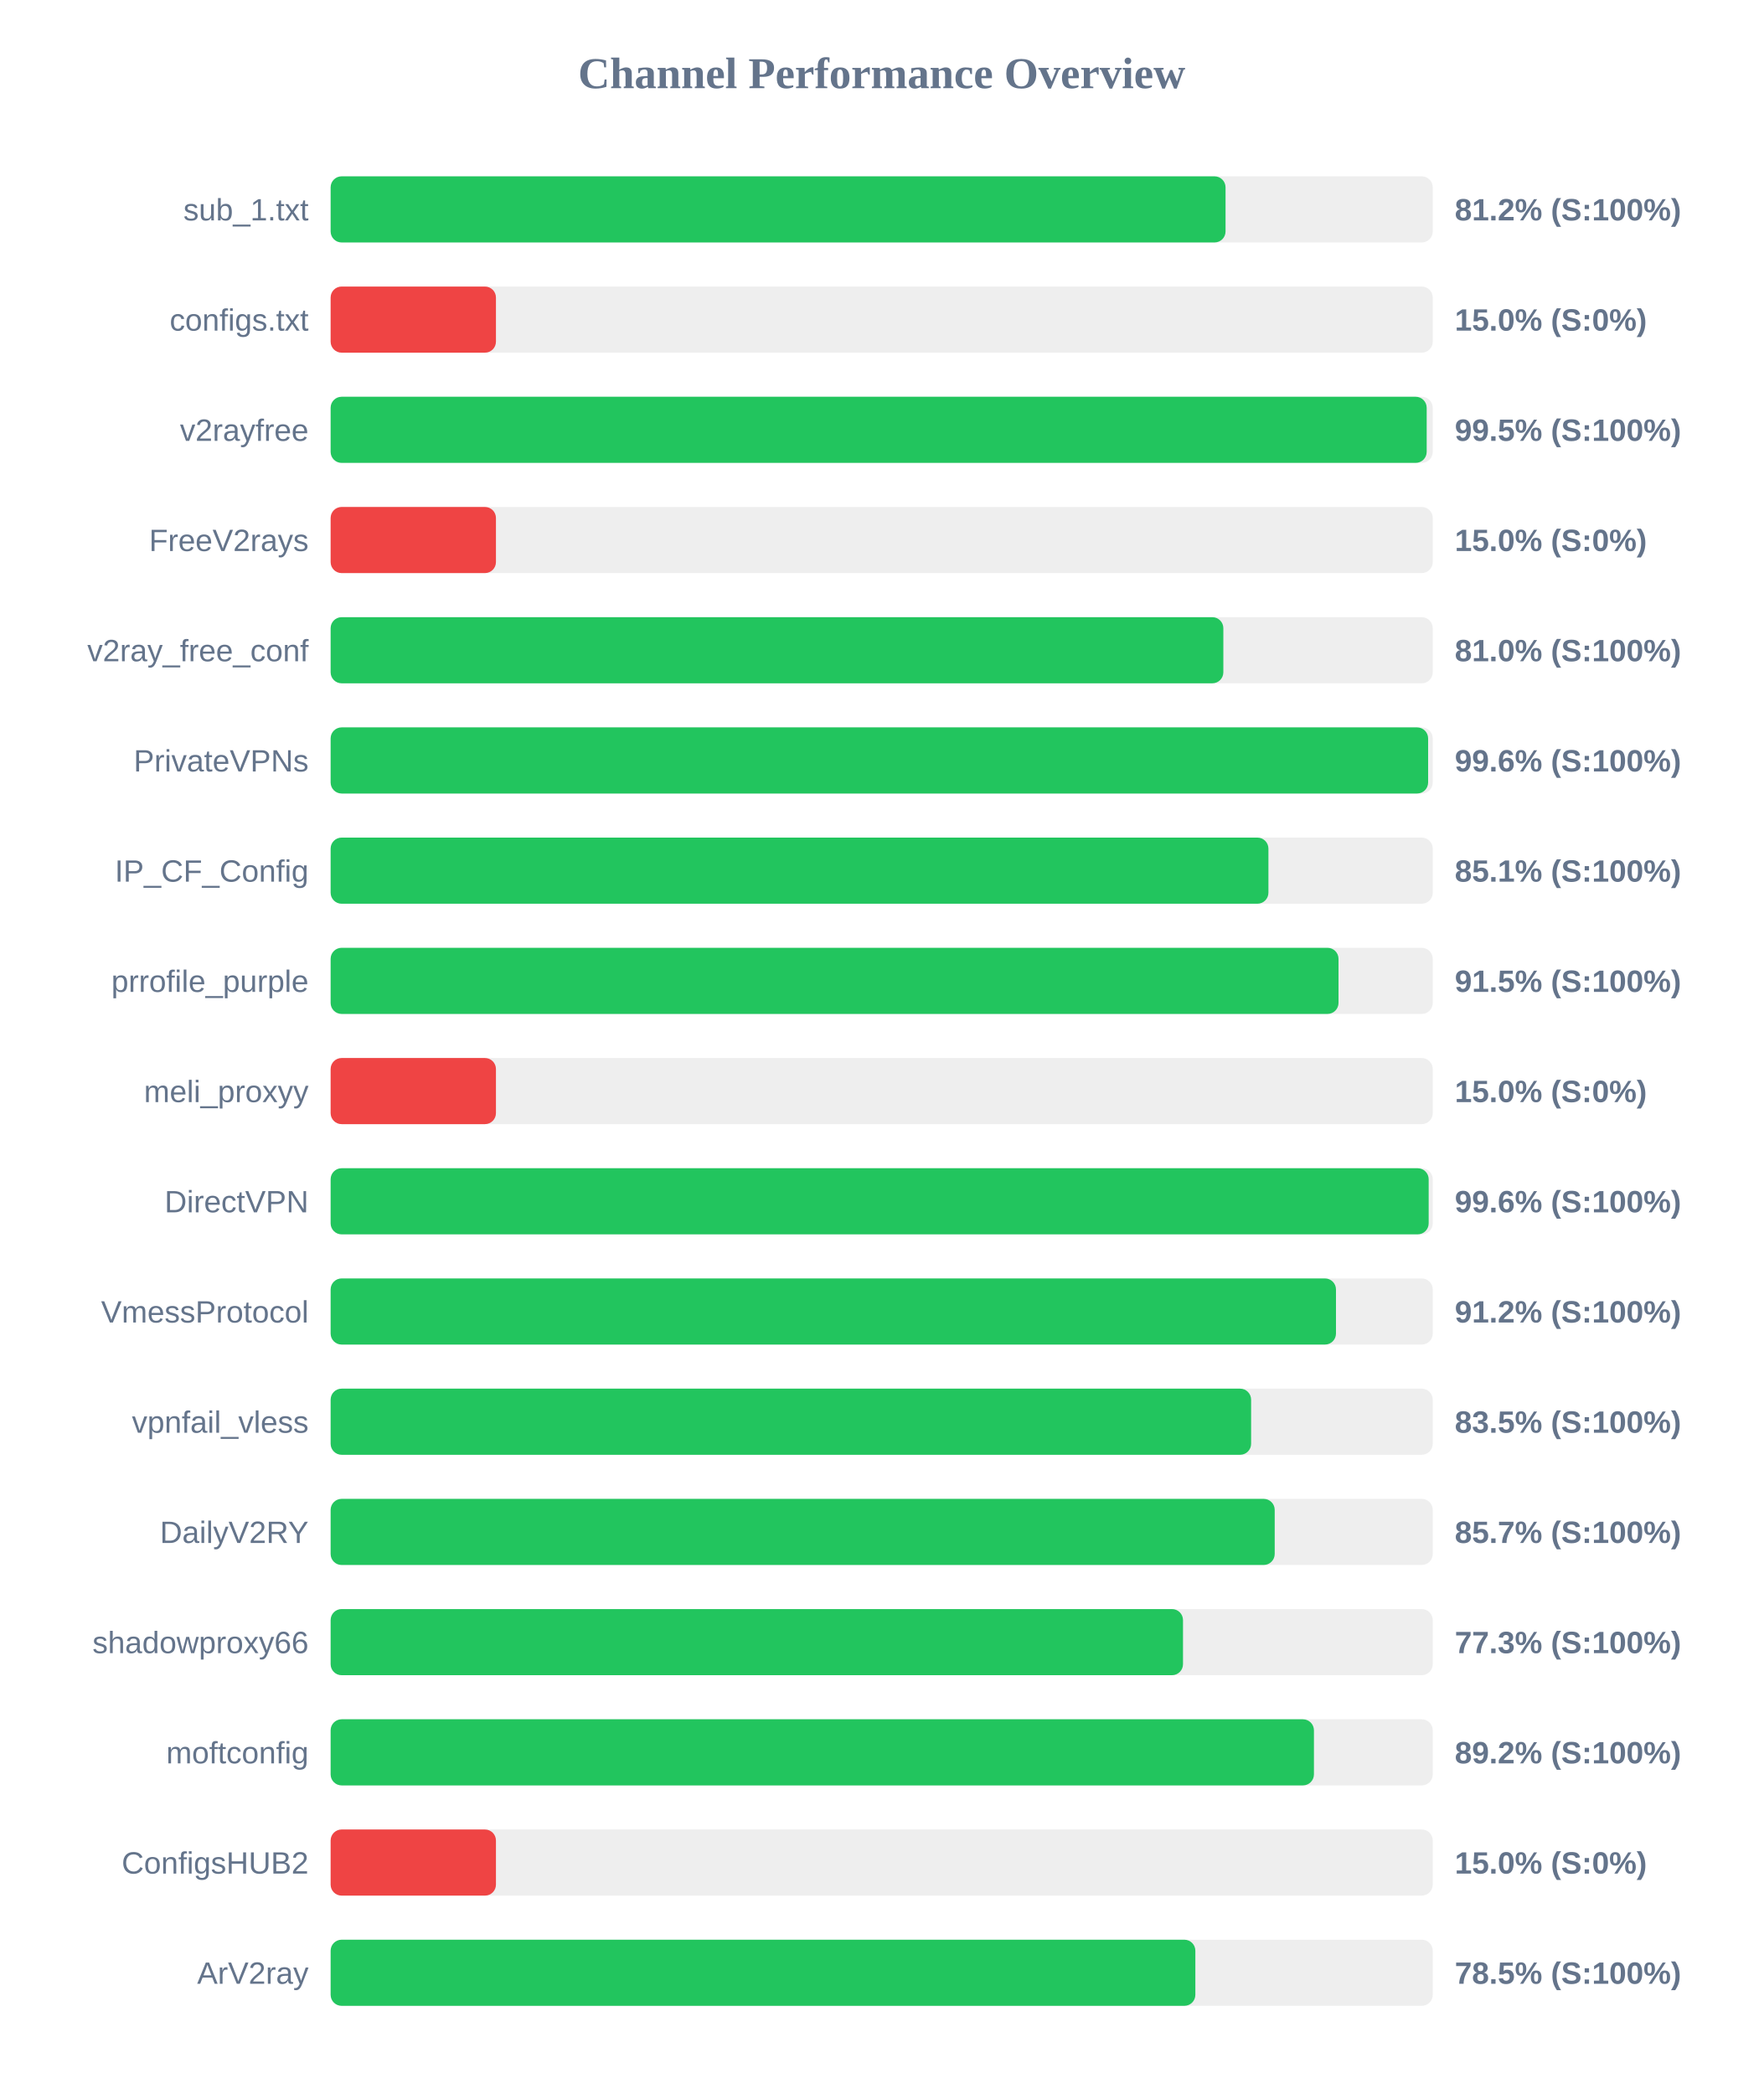
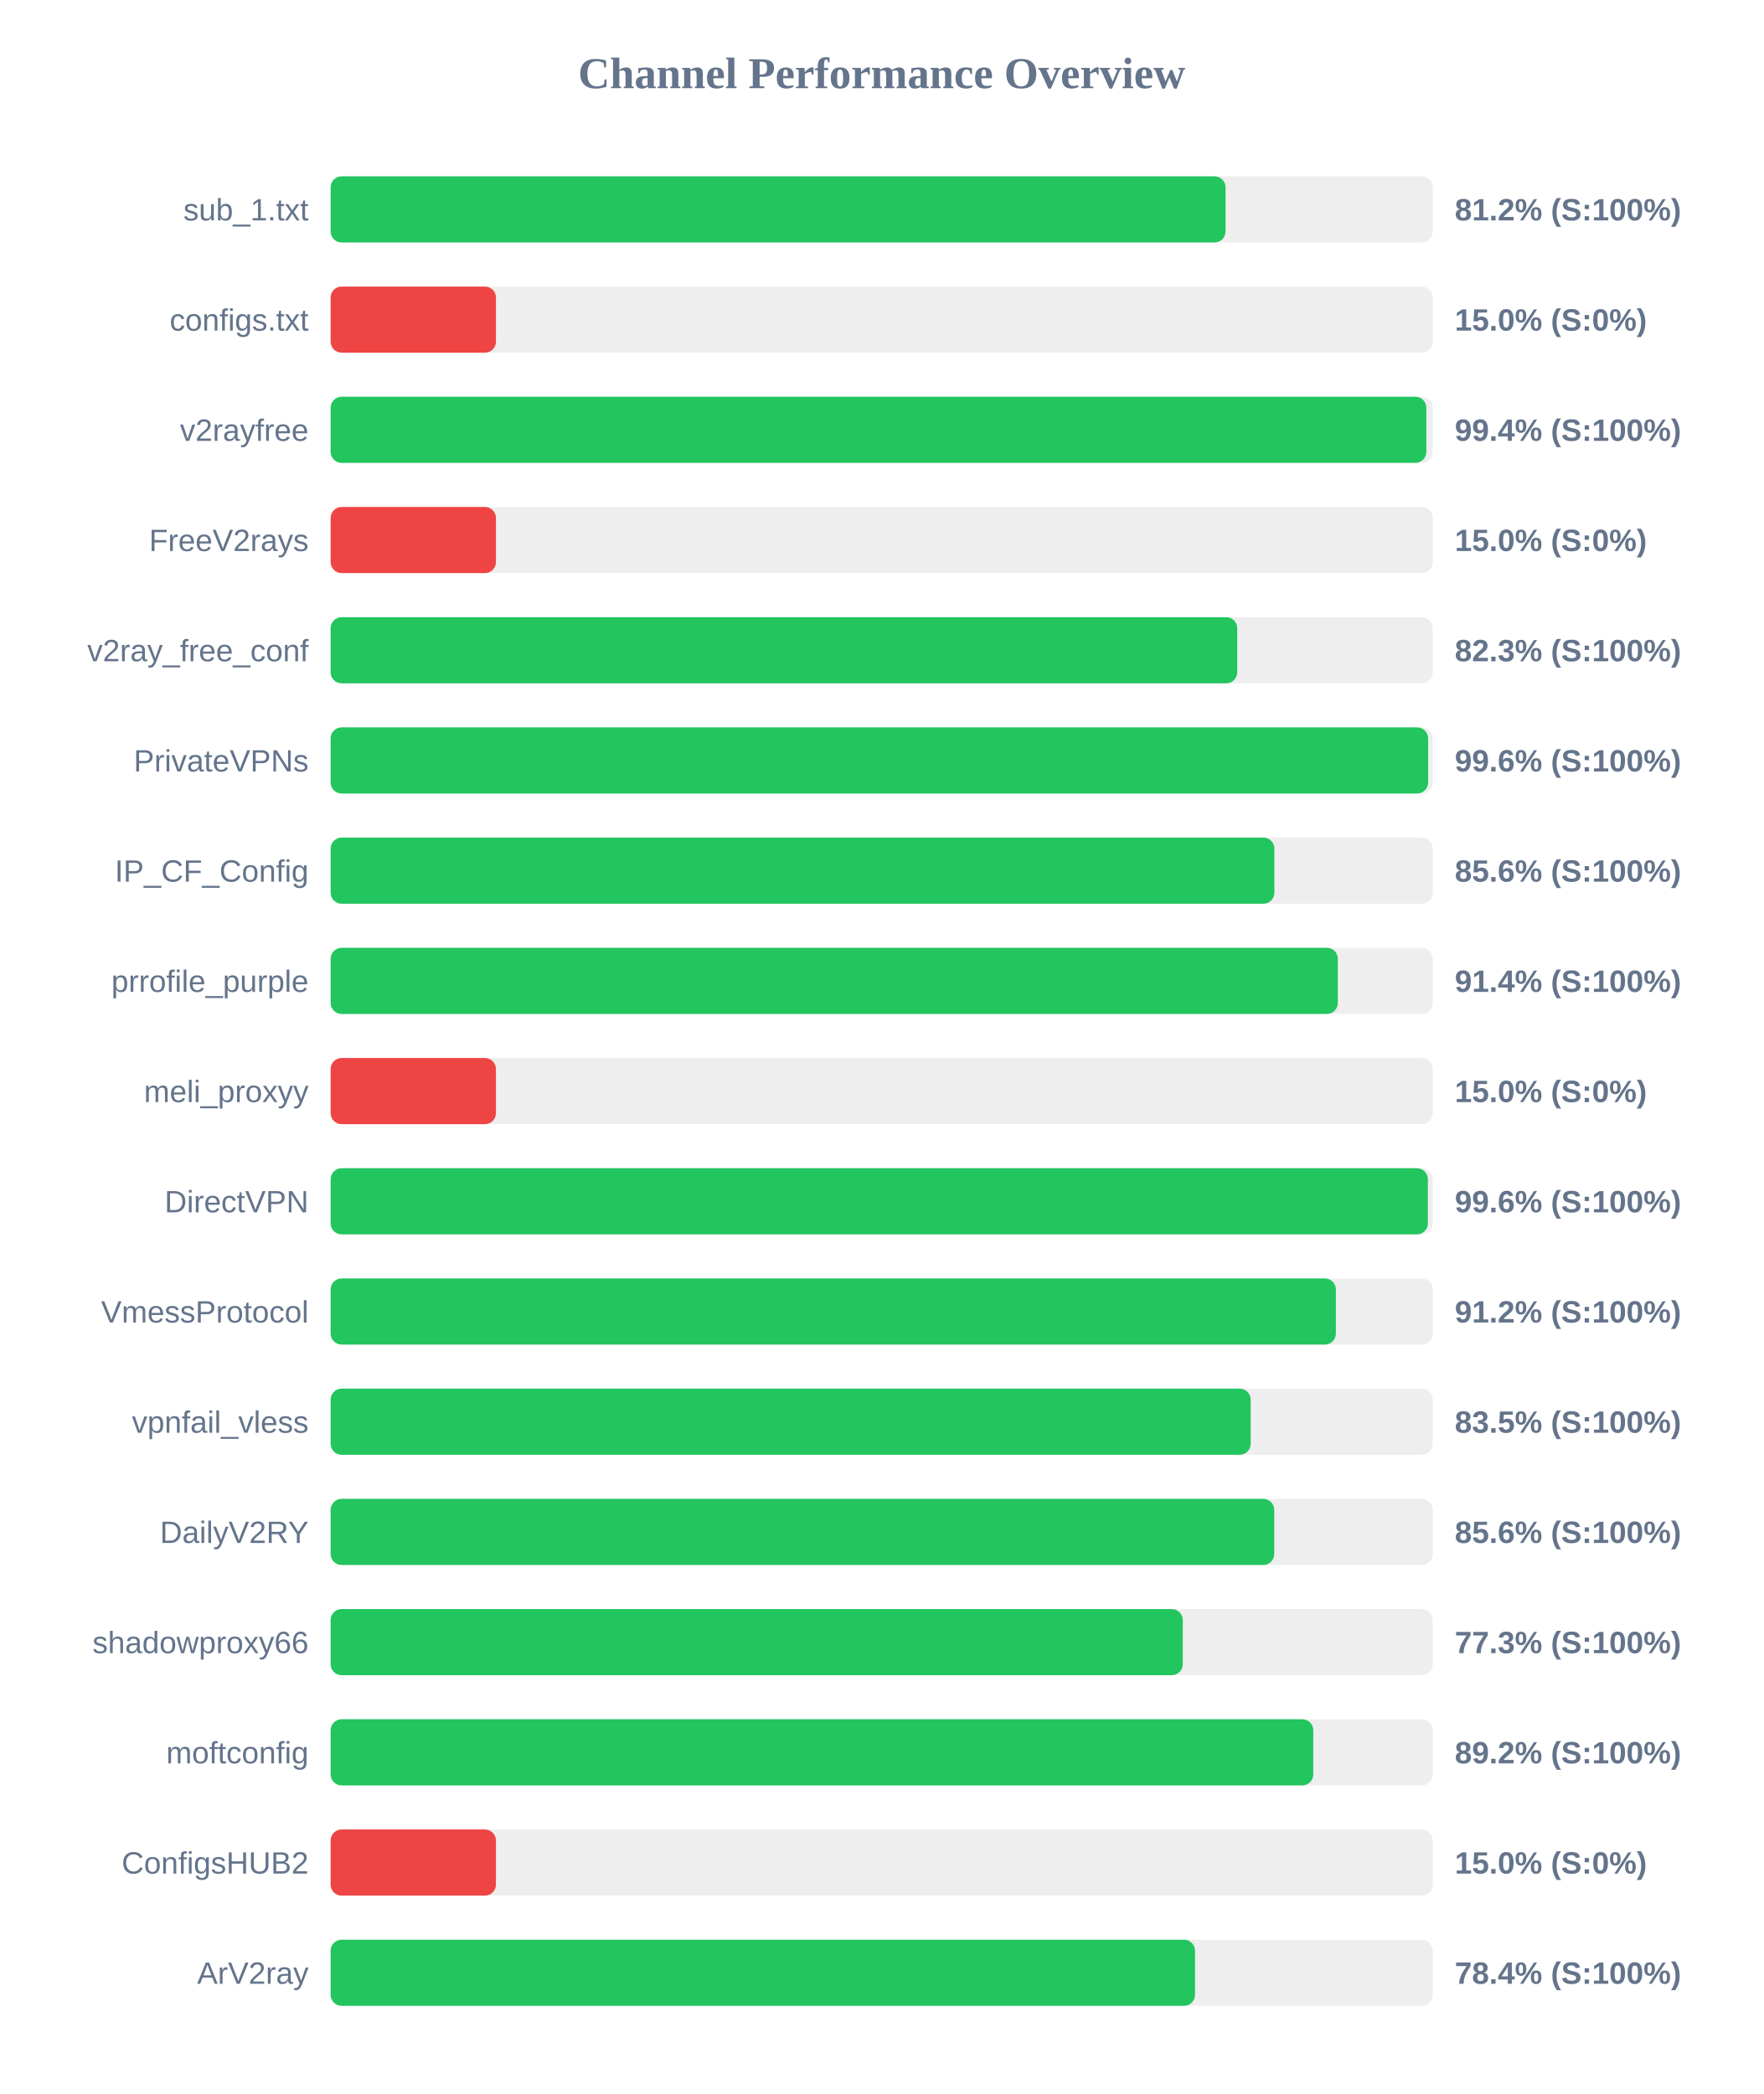
<svg xmlns="http://www.w3.org/2000/svg" width="800" height="950" version="1.1">
  <style>
        .row { font: 14px Arial; fill: #64748b; }
        .score { font: bold 14px Arial; fill: #64748b; }
    </style>
  <text x="400" y="40" text-anchor="middle" font-size="20px" font-weight="bold" fill="#64748b">Channel Performance Overview</text>
  <rect x="150" y="80" width="500" height="30" fill="#eee" rx="5" />
  <rect x="150" y="80" width="406.0" height="30" fill="#22c55e" rx="5" />
  <text x="140" y="100" text-anchor="end" class="row">sub_1.txt</text>
  <text x="660" y="100" text-anchor="start" class="score">81.2% (S:100%)</text>
  <rect x="150" y="130" width="500" height="30" fill="#eee" rx="5" />
  <rect x="150" y="130" width="75.0" height="30" fill="#ef4444" rx="5" />
  <text x="140" y="150" text-anchor="end" class="row">configs.txt</text>
  <text x="660" y="150" text-anchor="start" class="score">15.0% (S:0%)</text>
  <rect x="150" y="180" width="500" height="30" fill="#eee" rx="5" />
-   <rect x="150" y="180" width="497.25" height="30" fill="#22c55e" rx="5" />
+   <rect x="150" y="180" width="497.1" height="30" fill="#22c55e" rx="5" />
  <text x="140" y="200" text-anchor="end" class="row">v2rayfree</text>
-   <text x="660" y="200" text-anchor="start" class="score">99.5% (S:100%)</text>
+   <text x="660" y="200" text-anchor="start" class="score">99.4% (S:100%)</text>
  <rect x="150" y="230" width="500" height="30" fill="#eee" rx="5" />
  <rect x="150" y="230" width="75.0" height="30" fill="#ef4444" rx="5" />
  <text x="140" y="250" text-anchor="end" class="row">FreeV2rays</text>
  <text x="660" y="250" text-anchor="start" class="score">15.0% (S:0%)</text>
  <rect x="150" y="280" width="500" height="30" fill="#eee" rx="5" />
-   <rect x="150" y="280" width="405.0" height="30" fill="#22c55e" rx="5" />
+   <rect x="150" y="280" width="411.3" height="30" fill="#22c55e" rx="5" />
  <text x="140" y="300" text-anchor="end" class="row">v2ray_free_conf</text>
-   <text x="660" y="300" text-anchor="start" class="score">81.0% (S:100%)</text>
+   <text x="660" y="300" text-anchor="start" class="score">82.3% (S:100%)</text>
  <rect x="150" y="330" width="500" height="30" fill="#eee" rx="5" />
  <rect x="150" y="330" width="497.9" height="30" fill="#22c55e" rx="5" />
  <text x="140" y="350" text-anchor="end" class="row">PrivateVPNs</text>
  <text x="660" y="350" text-anchor="start" class="score">99.6% (S:100%)</text>
  <rect x="150" y="380" width="500" height="30" fill="#eee" rx="5" />
-   <rect x="150" y="380" width="425.45" height="30" fill="#22c55e" rx="5" />
+   <rect x="150" y="380" width="428.15" height="30" fill="#22c55e" rx="5" />
  <text x="140" y="400" text-anchor="end" class="row">IP_CF_Config</text>
-   <text x="660" y="400" text-anchor="start" class="score">85.1% (S:100%)</text>
+   <text x="660" y="400" text-anchor="start" class="score">85.6% (S:100%)</text>
  <rect x="150" y="430" width="500" height="30" fill="#eee" rx="5" />
-   <rect x="150" y="430" width="457.25" height="30" fill="#22c55e" rx="5" />
+   <rect x="150" y="430" width="456.95" height="30" fill="#22c55e" rx="5" />
  <text x="140" y="450" text-anchor="end" class="row">prrofile_purple</text>
-   <text x="660" y="450" text-anchor="start" class="score">91.5% (S:100%)</text>
+   <text x="660" y="450" text-anchor="start" class="score">91.4% (S:100%)</text>
  <rect x="150" y="480" width="500" height="30" fill="#eee" rx="5" />
  <rect x="150" y="480" width="75.0" height="30" fill="#ef4444" rx="5" />
  <text x="140" y="500" text-anchor="end" class="row">meli_proxyy</text>
  <text x="660" y="500" text-anchor="start" class="score">15.0% (S:0%)</text>
  <rect x="150" y="530" width="500" height="30" fill="#eee" rx="5" />
-   <rect x="150" y="530" width="498.15" height="30" fill="#22c55e" rx="5" />
+   <rect x="150" y="530" width="497.8" height="30" fill="#22c55e" rx="5" />
  <text x="140" y="550" text-anchor="end" class="row">DirectVPN</text>
  <text x="660" y="550" text-anchor="start" class="score">99.6% (S:100%)</text>
  <rect x="150" y="580" width="500" height="30" fill="#eee" rx="5" />
-   <rect x="150" y="580" width="456.1" height="30" fill="#22c55e" rx="5" />
+   <rect x="150" y="580" width="456.05" height="30" fill="#22c55e" rx="5" />
  <text x="140" y="600" text-anchor="end" class="row">VmessProtocol</text>
  <text x="660" y="600" text-anchor="start" class="score">91.2% (S:100%)</text>
  <rect x="150" y="630" width="500" height="30" fill="#eee" rx="5" />
-   <rect x="150" y="630" width="417.6" height="30" fill="#22c55e" rx="5" />
+   <rect x="150" y="630" width="417.4" height="30" fill="#22c55e" rx="5" />
  <text x="140" y="650" text-anchor="end" class="row">vpnfail_vless</text>
  <text x="660" y="650" text-anchor="start" class="score">83.5% (S:100%)</text>
  <rect x="150" y="680" width="500" height="30" fill="#eee" rx="5" />
-   <rect x="150" y="680" width="428.3" height="30" fill="#22c55e" rx="5" />
+   <rect x="150" y="680" width="428.1" height="30" fill="#22c55e" rx="5" />
  <text x="140" y="700" text-anchor="end" class="row">DailyV2RY</text>
-   <text x="660" y="700" text-anchor="start" class="score">85.7% (S:100%)</text>
+   <text x="660" y="700" text-anchor="start" class="score">85.6% (S:100%)</text>
  <rect x="150" y="730" width="500" height="30" fill="#eee" rx="5" />
-   <rect x="150" y="730" width="386.7" height="30" fill="#22c55e" rx="5" />
+   <rect x="150" y="730" width="386.6" height="30" fill="#22c55e" rx="5" />
  <text x="140" y="750" text-anchor="end" class="row">shadowproxy66</text>
  <text x="660" y="750" text-anchor="start" class="score">77.3% (S:100%)</text>
  <rect x="150" y="780" width="500" height="30" fill="#eee" rx="5" />
-   <rect x="150" y="780" width="446.1" height="30" fill="#22c55e" rx="5" />
+   <rect x="150" y="780" width="445.8" height="30" fill="#22c55e" rx="5" />
  <text x="140" y="800" text-anchor="end" class="row">moftconfig</text>
  <text x="660" y="800" text-anchor="start" class="score">89.2% (S:100%)</text>
  <rect x="150" y="830" width="500" height="30" fill="#eee" rx="5" />
  <rect x="150" y="830" width="75.0" height="30" fill="#ef4444" rx="5" />
  <text x="140" y="850" text-anchor="end" class="row">ConfigsHUB2</text>
  <text x="660" y="850" text-anchor="start" class="score">15.0% (S:0%)</text>
  <rect x="150" y="880" width="500" height="30" fill="#eee" rx="5" />
-   <rect x="150" y="880" width="392.3" height="30" fill="#22c55e" rx="5" />
+   <rect x="150" y="880" width="392.15" height="30" fill="#22c55e" rx="5" />
  <text x="140" y="900" text-anchor="end" class="row">ArV2ray</text>
-   <text x="660" y="900" text-anchor="start" class="score">78.5% (S:100%)</text>
+   <text x="660" y="900" text-anchor="start" class="score">78.4% (S:100%)</text>
</svg>
